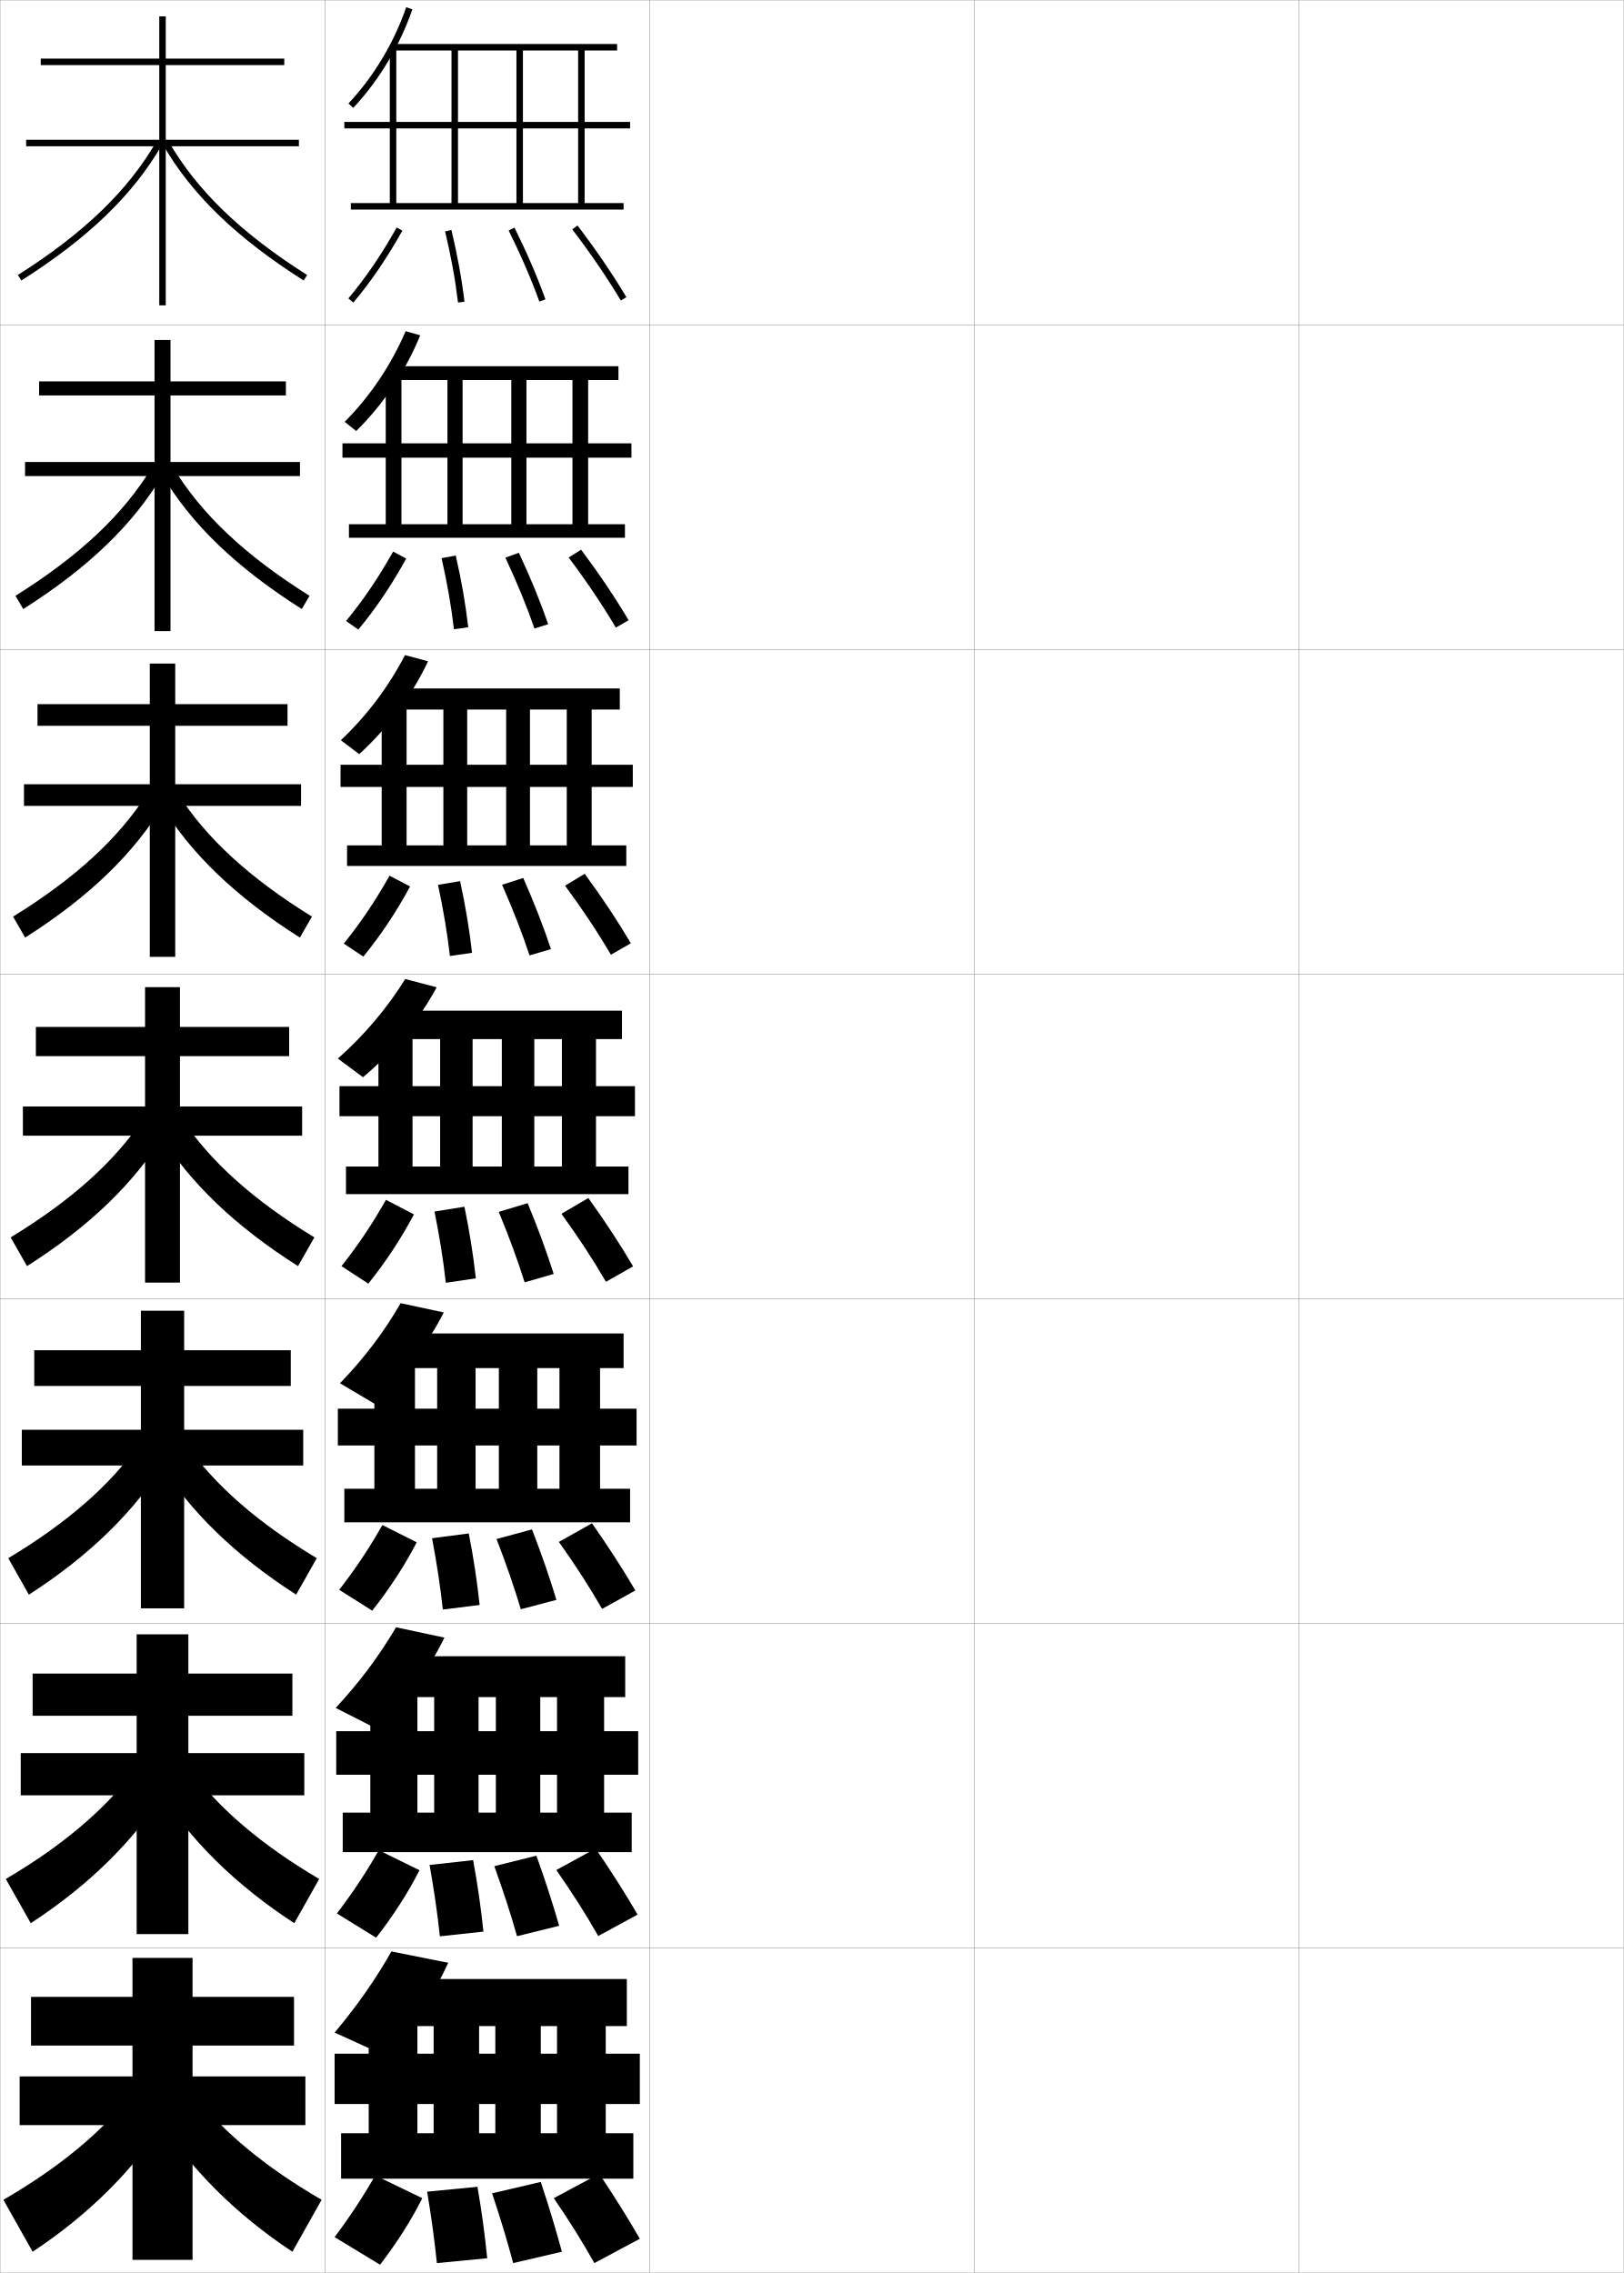
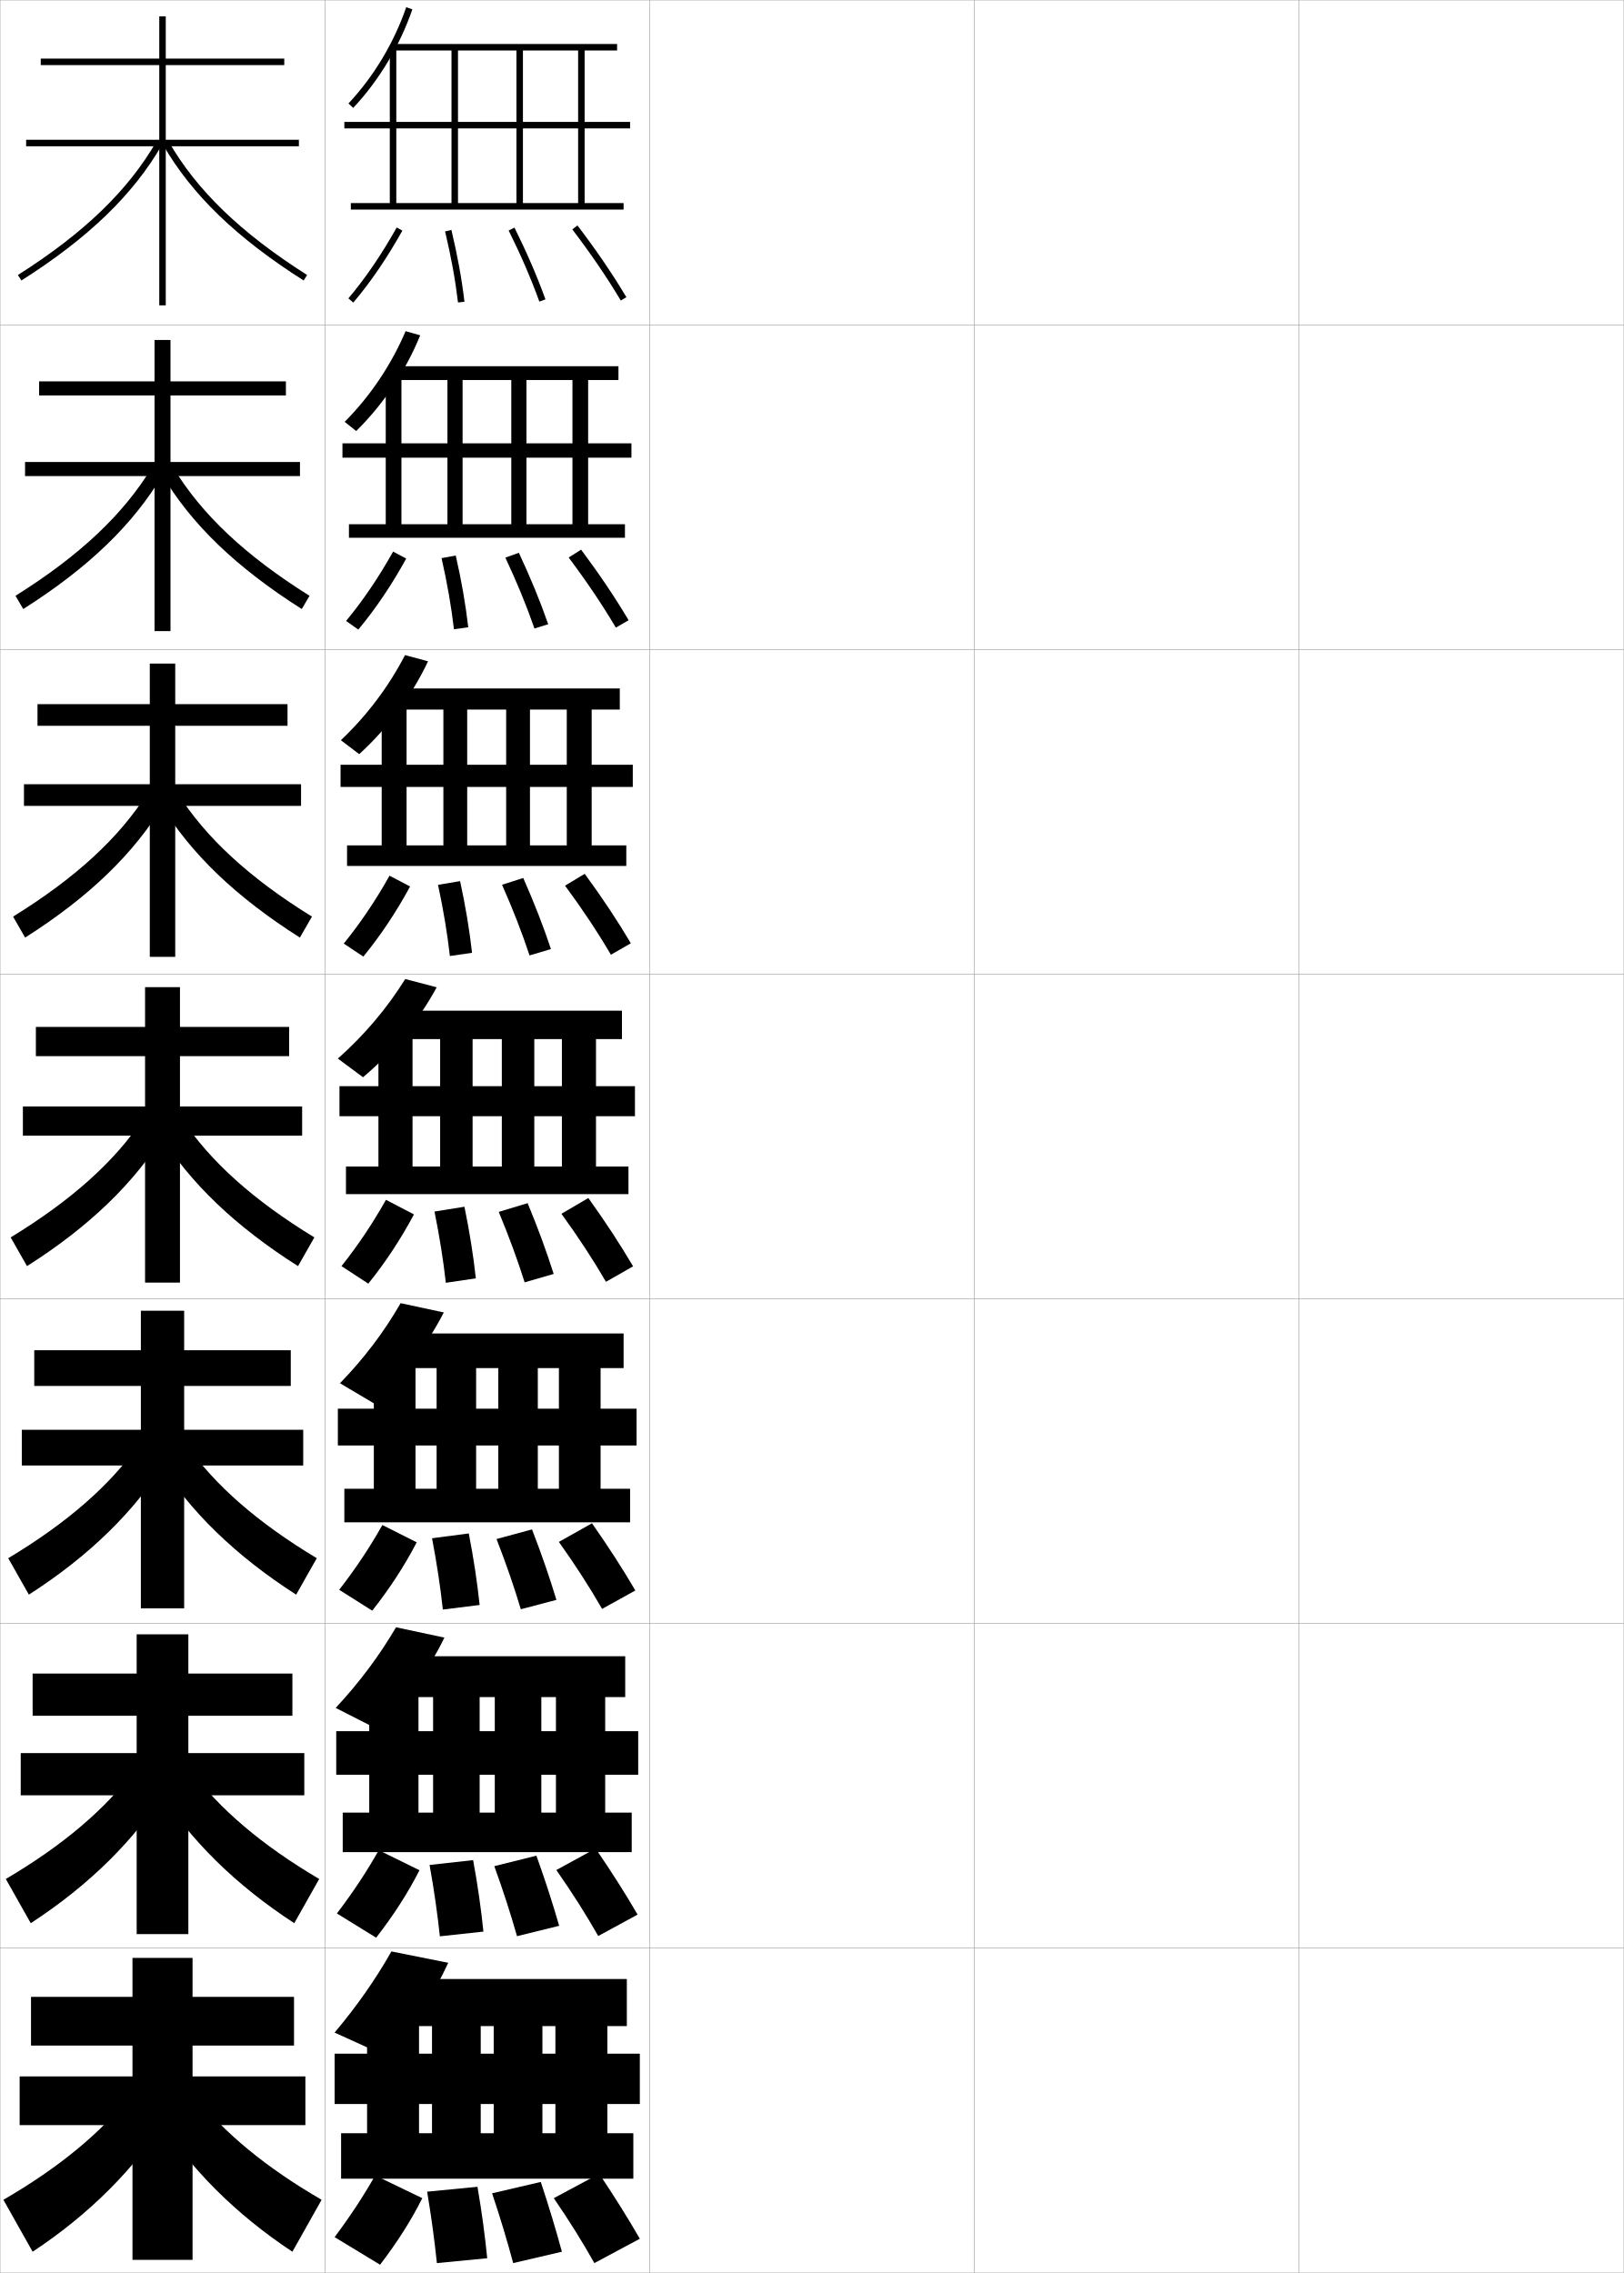
<svg xmlns="http://www.w3.org/2000/svg" width="500.1" height="700.1" viewBox="0 0 500.1 700.1" overflow="visible" enable-background="new 0 0 500.1 700.1" xml:space="preserve">
  <g id="glyphs">
    <g>
      <rect x="0.05" y="0.05" fill="none" stroke="#999999" stroke-width="0.1" width="100" height="100" />
      <rect x="0.05" y="100.05" fill="none" stroke="#999999" stroke-width="0.1" width="100" height="100" />
      <rect x="0.05" y="200.05" fill="none" stroke="#999999" stroke-width="0.1" width="100" height="100" />
      <rect x="0.05" y="300.05" fill="none" stroke="#999999" stroke-width="0.1" width="100" height="100" />
      <rect x="0.05" y="400.05" fill="none" stroke="#999999" stroke-width="0.1" width="100" height="100" />
      <rect x="0.05" y="500.05" fill="none" stroke="#999999" stroke-width="0.1" width="100" height="100" />
      <rect x="0.05" y="600.05" fill="none" stroke="#999999" stroke-width="0.1" width="100" height="100" />
      <rect x="100.05" y="0.05" fill="none" stroke="#999999" stroke-width="0.1" width="100" height="100" />
      <rect x="100.05" y="100.05" fill="none" stroke="#999999" stroke-width="0.1" width="100" height="100" />
      <rect x="100.05" y="200.05" fill="none" stroke="#999999" stroke-width="0.1" width="100" height="100" />
      <rect x="100.05" y="300.05" fill="none" stroke="#999999" stroke-width="0.1" width="100" height="100" />
      <rect x="100.05" y="400.05" fill="none" stroke="#999999" stroke-width="0.1" width="100" height="100" />
      <rect x="100.05" y="500.05" fill="none" stroke="#999999" stroke-width="0.1" width="100" height="100" />
      <rect x="100.05" y="600.05" fill="none" stroke="#999999" stroke-width="0.1" width="100" height="100" />
      <rect x="200.05" y="0.05" fill="none" stroke="#999999" stroke-width="0.1" width="100" height="100" />
      <rect x="200.05" y="100.05" fill="none" stroke="#999999" stroke-width="0.1" width="100" height="100" />
      <rect x="200.05" y="200.05" fill="none" stroke="#999999" stroke-width="0.1" width="100" height="100" />
      <rect x="200.05" y="300.05" fill="none" stroke="#999999" stroke-width="0.1" width="100" height="100" />
      <rect x="200.05" y="400.05" fill="none" stroke="#999999" stroke-width="0.1" width="100" height="100" />
      <rect x="200.05" y="500.05" fill="none" stroke="#999999" stroke-width="0.1" width="100" height="100" />
      <rect x="200.05" y="600.05" fill="none" stroke="#999999" stroke-width="0.1" width="100" height="100" />
      <rect x="300.05" y="0.05" fill="none" stroke="#999999" stroke-width="0.1" width="100" height="100" />
      <rect x="300.05" y="100.05" fill="none" stroke="#999999" stroke-width="0.1" width="100" height="100" />
      <rect x="300.05" y="200.05" fill="none" stroke="#999999" stroke-width="0.1" width="100" height="100" />
      <rect x="300.05" y="300.05" fill="none" stroke="#999999" stroke-width="0.1" width="100" height="100" />
      <rect x="300.05" y="400.05" fill="none" stroke="#999999" stroke-width="0.1" width="100" height="100" />
      <rect x="300.05" y="500.05" fill="none" stroke="#999999" stroke-width="0.1" width="100" height="100" />
      <rect x="300.05" y="600.05" fill="none" stroke="#999999" stroke-width="0.1" width="100" height="100" />
      <rect x="400.05" y="0.05" fill="none" stroke="#999999" stroke-width="0.1" width="100" height="100" />
      <rect x="400.05" y="100.05" fill="none" stroke="#999999" stroke-width="0.1" width="100" height="100" />
      <rect x="400.05" y="200.05" fill="none" stroke="#999999" stroke-width="0.1" width="100" height="100" />
      <rect x="400.05" y="300.05" fill="none" stroke="#999999" stroke-width="0.1" width="100" height="100" />
      <rect x="400.05" y="400.05" fill="none" stroke="#999999" stroke-width="0.1" width="100" height="100" />
      <rect x="400.05" y="500.05" fill="none" stroke="#999999" stroke-width="0.1" width="100" height="100" />
      <rect x="400.05" y="600.05" fill="none" stroke="#999999" stroke-width="0.1" width="100" height="100" />
    </g>
    <g>
      <g>
        <path d="M5.514,84.705l1.072,1.689c20.669-13.127,34.438-26.424,43.33-41.845       l-1.732-0.999C39.458,58.682,25.899,71.759,5.514,84.705z" />
        <path d="M50.184,44.55c8.893,15.421,22.661,28.718,43.33,41.845l1.072-1.689       C74.2,71.759,60.642,58.682,51.916,43.551L50.184,44.55z" />
      </g>
      <g>
        <path d="M4.77,183.513l2.393,4.074c20.165-12.798,33.991-26.164,43.025-41.509       l-3.36-2.194C38.072,158.371,24.636,171.056,4.77,183.513z" />
        <path d="M95.33,183.513l-2.393,4.074c-20.165-12.798-34.075-26.164-43.109-41.509       l3.444-2.194C62.026,158.371,75.463,171.056,95.33,183.513z" />
      </g>
      <g>
        <path d="M4.026,282.32l3.714,6.459c19.661-12.471,33.545-25.904,42.721-41.173       l-4.989-3.389C36.688,258.061,23.374,270.353,4.026,282.32z" />
        <path d="M96.074,282.32l-3.714,6.459c-19.66-12.471-33.711-25.904-42.887-41.173       l5.155-3.389C63.413,258.061,76.726,270.353,96.074,282.32z" />
      </g>
      <g>
        <path d="M3.282,381.128l5.035,8.844c19.156-12.143,33.099-25.644,42.416-40.838       l-6.617-4.584C35.302,357.751,22.11,369.65,3.282,381.128z" />
        <path d="M96.817,381.128l-5.035,8.844c-19.156-12.143-33.349-25.644-42.666-40.838       l6.867-4.584C64.798,357.751,77.989,369.65,96.817,381.128z" />
      </g>
      <g>
        <path d="M2.538,479.936l6.356,11.229c18.651-11.979,32.652-25.732,42.11-41.059       l-8.244-5.223C33.916,457.44,20.847,468.947,2.538,479.936z" />
        <path d="M97.561,479.936l-6.356,11.229c-18.651-11.979-32.819-25.732-42.278-41.059       l8.412-5.223C66.183,457.44,79.252,468.947,97.561,479.936z" />
      </g>
      <g>
        <path d="M1.794,578.742l7.678,13.615c18.146-11.818,32.206-25.822,41.806-41.279       l-9.873-5.861C32.531,557.131,19.585,568.245,1.794,578.742z" />
        <path d="M98.306,578.742l-7.678,13.615c-18.146-11.818-32.289-25.822-41.889-41.279       l9.956-5.861C67.569,557.131,80.515,568.245,98.306,578.742z" />
      </g>
      <g>
        <path d="M40.05,645.55c-8.904,11.271-21.728,21.992-39,32l9,16       c17.642-11.655,31.759-25.911,41.5-41.5L40.05,645.55z" />
        <path d="M60.05,645.55c8.904,11.271,21.728,21.992,39,32l-9,16       c-17.642-11.655-31.759-25.911-41.5-41.5L60.05,645.55z" />
      </g>
    </g>
    <g>
      <polygon points="87.55,20.05 87.55,18.05 51.05,18.05 51.05,5.05       49.05,5.05 49.05,18.05 12.55,18.05 12.55,20.05 49.05,20.05       49.05,43.05 8.05,43.05 8.05,45.05 49.05,45.05 49.05,94.05       51.05,94.05 51.05,45.05 92.05,45.05 92.05,43.05 51.05,43.05       51.05,20.05 " />
      <polygon points="12.049,117.466 12.049,121.8 47.591,121.8 47.591,142.299       7.716,142.299 7.716,146.633 47.591,146.633 47.591,194.383 52.508,194.383       52.508,146.633 92.383,146.633 92.383,142.299 52.508,142.299 52.508,121.8       88.049,121.8 88.049,117.466 52.508,117.466 52.508,104.716 47.591,104.716       47.591,117.466 " />
      <polygon points="11.55,216.883 11.55,223.55 46.133,223.55 46.133,241.55       7.383,241.55 7.383,248.216 46.133,248.216 46.133,294.716 53.966,294.716       53.966,248.216 92.716,248.216 92.716,241.55 53.966,241.55 53.966,223.55       88.55,223.55 88.55,216.883 53.966,216.883 53.966,204.383 46.133,204.383       46.133,216.883 " />
      <polygon points="11.05,316.3 11.05,325.3 44.675,325.3 44.675,340.8       7.05,340.8 7.05,349.8 44.675,349.8 44.675,395.05 55.425,395.05       55.425,349.8 93.05,349.8 93.05,340.8 55.425,340.8 55.425,325.3       89.05,325.3 89.05,316.3 55.425,316.3 55.425,304.05 44.675,304.05       44.675,316.3 " />
      <polygon points="10.549,415.883 10.549,426.883 43.383,426.883 43.383,440.383       6.716,440.383 6.716,451.383 43.383,451.383 43.383,495.383 56.716,495.383       56.716,451.383 93.383,451.383 93.383,440.383 56.716,440.383 56.716,426.883       89.549,426.883 89.549,415.883 56.716,415.883 56.716,403.716 43.383,403.716       43.383,415.883 " />
      <polygon points="10.05,515.467 10.05,528.467 42.091,528.467 42.091,539.967       6.383,539.967 6.383,552.967 42.091,552.967 42.091,595.717 58.008,595.717       58.008,552.967 93.716,552.967 93.716,539.967 58.008,539.967 58.008,528.467       90.05,528.467 90.05,515.467 58.008,515.467 58.008,503.383 42.091,503.383       42.091,515.467 " />
      <polygon points="90.55,630.05 90.55,615.05 59.3,615.05 59.3,603.05       40.8,603.05 40.8,615.05 9.55,615.05 9.55,630.05 40.8,630.05       40.8,639.55 6.05,639.55 6.05,654.55 40.8,654.55 40.8,696.05       59.3,696.05 59.3,654.55 94.05,654.55 94.05,639.55 59.3,639.55       59.3,630.05 " />
    </g>
    <g>
      <g>
        <path d="M107.321,31.864l1.457,1.371c7.924-8.429,14.395-19.211,18.217-30.361       l-1.892-0.648C121.37,13.112,115.056,23.64,107.321,31.864z" />
        <polygon points="122.05,62.55 122.05,39.55 194.05,39.55 194.05,37.55        122.05,37.55 122.05,14.55 120.05,14.55 120.05,37.55 106.05,37.55        106.05,39.55 120.05,39.55 120.05,62.55 108.05,62.55 108.05,64.55        192.05,64.55 192.05,62.55 180.05,62.55 180.05,15.55 190.05,15.55        190.05,13.55 121.05,13.55 121.05,15.55 139.05,15.55 139.05,62.55        141.05,62.55 141.05,15.55 159.05,15.55 159.05,62.55 161.05,62.55        161.05,15.55 178.05,15.55 178.05,62.55 " />
      </g>
      <g>
        <path d="M129.412,103.28c-4.416,10.881-11.382,21.302-19.709,29.477l-3.555-2.831       c7.894-7.909,14.4-17.649,18.771-27.926L129.412,103.28z" />
        <polygon points="123.633,161.467 123.633,140.967 194.466,140.967 194.466,136.55        123.633,136.55 123.633,114.55 118.8,114.55 118.8,136.55 105.467,136.55        105.467,140.967 118.8,140.967 118.8,161.467 107.466,161.467 107.466,165.633        192.466,165.633 192.466,161.467 181.133,161.467 181.133,117.05 190.467,117.05        190.467,112.8 120.967,112.8 120.967,117.05 137.8,117.05 137.8,161.467        142.466,161.467 142.466,117.05 157.466,117.05 157.466,161.467 162.133,161.467        162.133,117.05 176.3,117.05 176.3,161.467 " />
      </g>
      <g>
        <path d="M131.829,203.685c-5.008,10.611-12.471,20.672-21.203,28.593l-5.652-4.291       c8.053-7.593,14.75-16.546,19.76-26.212L131.829,203.685z" />
        <polygon points="125.217,260.383 125.217,242.383 194.883,242.383 194.883,235.55        125.217,235.55 125.217,214.55 117.55,214.55 117.55,235.55 104.883,235.55        104.883,242.383 117.55,242.383 117.55,260.383 106.883,260.383 106.883,266.716        192.883,266.716 192.883,260.383 182.217,260.383 182.217,218.55 190.883,218.55        190.883,212.05 120.883,212.05 120.883,218.55 136.55,218.55 136.55,260.383        143.883,260.383 143.883,218.55 155.883,218.55 155.883,260.383 163.217,260.383        163.217,218.55 174.55,218.55 174.55,260.383 " />
      </g>
      <g>
        <path d="M134.495,304.091c-5.602,10.342-13.561,20.042-22.695,27.709l-7.75-5.75       c8.212-7.277,15.102-15.443,20.75-24.5L134.495,304.091z" />
        <polygon points="127.05,359.3 127.05,343.8 195.55,343.8 195.55,334.55        127.05,334.55 127.05,314.55 116.55,314.55 116.55,334.55 104.55,334.55        104.55,343.8 116.55,343.8 116.55,359.3 106.55,359.3 106.55,367.8        193.55,367.8 193.55,359.3 183.55,359.3 183.55,320.05 191.55,320.05        191.55,311.3 121.05,311.3 121.05,320.05 135.55,320.05 135.55,359.3        145.55,359.3 145.55,320.05 154.55,320.05 154.55,359.3 164.55,359.3        164.55,320.05 173.05,320.05 173.05,359.3 " />
      </g>
    </g>
    <g>
      <path d="M136.68,404.243c-5.252,10.201-12.748,20.088-21.297,28.141l-10.683-6.334      c7.361-7.583,13.555-15.75,18.683-24.666L136.68,404.243z" />
-       <polygon points="127.8,458.55 127.8,445.216 196.05,445.216 196.05,433.884       127.8,433.884 127.8,414.55 115.3,414.55 115.3,433.884 104.05,433.884       104.05,445.216 115.3,445.216 115.3,458.55 106.05,458.55 106.05,468.884       194.05,468.884 194.05,458.55 184.8,458.55 184.8,421.384 192.05,421.384       192.05,410.716 121.05,410.716 121.05,421.384 134.633,421.384 134.633,458.55       146.467,458.55 146.467,421.384 153.633,421.384 153.633,458.55 165.467,458.55       165.467,421.384 172.3,421.384 172.3,458.55 " />
+       <polygon points="127.966,458.55 127.966,445.216 196.05,445.216 196.05,433.884       127.966,433.884 127.966,414.55 115.133,414.55 115.133,433.884 104.05,433.884       104.05,445.216 115.133,445.216 115.133,458.55 106.05,458.55 106.05,468.884       194.05,468.884 194.05,458.55 184.966,458.55 184.966,421.384 192.05,421.384       192.05,410.716 121.05,410.716 121.05,421.384 134.466,421.384 134.466,458.55       146.633,458.55 146.633,421.384 153.466,421.384 153.466,458.55 165.633,458.55       165.633,421.384 172.133,421.384 172.133,458.55 " />
    </g>
    <g>
      <path d="M136.865,504.396c-4.903,10.059-11.936,20.132-19.898,28.57l-13.583-6.917      c7.314-7.864,13.436-16.057,18.583-24.833L136.865,504.396z" />
-       <polygon points="128.55,558.3 128.55,546.633 196.55,546.633 196.55,533.217       128.55,533.217 128.55,514.55 114.05,514.55 114.05,533.217 103.55,533.217       103.55,546.633 114.05,546.633 114.05,558.3 105.55,558.3 105.55,570.467       194.55,570.467 194.55,558.3 186.05,558.3 186.05,522.717 192.55,522.717       192.55,510.133 121.05,510.133 121.05,522.717 133.716,522.717 133.716,558.3       147.383,558.3 147.383,522.717 152.716,522.717 152.716,558.3 166.383,558.3       166.383,522.717 171.55,522.717 171.55,558.3 " />
+       <polygon points="128.883,558.3 128.883,546.633 196.55,546.633 196.55,533.217       128.883,533.217 128.883,514.55 113.716,514.55 113.716,533.217 103.55,533.217       103.55,546.633 113.716,546.633 113.716,558.3 105.55,558.3 105.55,570.467       194.55,570.467 194.55,558.3 186.383,558.3 186.383,522.717 192.55,522.717       192.55,510.133 121.05,510.133 121.05,522.717 133.383,522.717 133.383,558.3       147.717,558.3 147.717,522.717 152.383,522.717 152.383,558.3 166.717,558.3       166.717,522.717 171.216,522.717 171.216,558.3 " />
    </g>
    <g>
      <path d="M138.05,604.55c-4.554,9.916-11.124,20.176-18.5,29l-16.5-7.5      c6.865-8.157,12.603-16.363,17.5-25L138.05,604.55z" />
-       <polygon points="128.55,657.05 128.55,648.05 197.05,648.05 197.05,632.55       128.55,632.55 128.55,614.55 113.55,614.55 113.55,632.55 103.05,632.55       103.05,648.05 113.55,648.05 113.55,657.05 105.05,657.05 105.05,671.05       195.05,671.05 195.05,657.05 186.55,657.05 186.55,624.05 193.05,624.05       193.05,609.55 121.05,609.55 121.05,624.05 133.55,624.05 133.55,657.05       147.55,657.05 147.55,624.05 152.55,624.05 152.55,657.05 166.55,657.05       166.55,624.05 171.55,624.05 171.55,657.05 " />
+       <polygon points="129.05,657.05 129.05,648.05 197.05,648.05 197.05,632.55       129.05,632.55 129.05,614.55 113.05,614.55 113.05,632.55 103.05,632.55       103.05,648.05 113.05,648.05 113.05,657.05 105.05,657.05 105.05,671.05       195.05,671.05 195.05,657.05 187.05,657.05 187.05,624.05 193.05,624.05       193.05,609.55 121.05,609.55 121.05,624.05 133.05,624.05 133.05,657.05       148.05,657.05 148.05,624.05 152.05,624.05 152.05,657.05 167.05,657.05       167.05,624.05 171.05,624.05 171.05,657.05 " />
    </g>
    <g>
      <g>
        <path d="M107.286,91.905l1.527,1.289c5.381-6.37,10.322-13.617,15.108-22.156       l-1.744-0.977C117.454,78.487,112.583,85.632,107.286,91.905z" />
        <path d="M137.077,71.282c1.849,7.746,3.15,14.905,3.979,21.886l1.986-0.236       c-0.839-7.058-2.153-14.291-4.021-22.114L137.077,71.282z" />
        <path d="M156.654,70.995c3.792,7.639,6.886,14.801,9.455,21.896l1.881-0.682       c-2.597-7.167-5.718-14.397-9.545-22.104L156.654,70.995z" />
        <path d="M176.255,70.655c5.737,7.532,10.623,14.697,14.937,21.908l1.717-1.027       c-4.353-7.274-9.28-14.501-15.063-22.092L176.255,70.655z" />
      </g>
      <g>
        <path d="M106.58,191.262l3.772,2.658c5.364-6.458,10.215-13.648,14.757-21.88       l-4.036-2.147C116.528,177.98,111.838,184.903,106.58,191.262z" />
        <path d="M139.806,193.814l4.405-0.613c-0.813-7.031-2.068-14.264-3.851-22.096       l-4.371,0.804C137.752,179.708,138.994,186.833,139.806,193.814z" />
        <path d="M164.599,193.583l4.234-1.318c-2.468-7.097-5.427-14.307-9.038-22.004       l-4.159,1.492C159.232,179.419,162.151,186.528,164.599,193.583z" />
        <path d="M189.667,193.311l3.931-2.273c-4.238-7.126-9.033-14.243-14.636-21.743       l-3.825,2.425C180.737,179.192,185.462,186.217,189.667,193.311z" />
      </g>
      <g>
        <path d="M105.874,290.62l6.018,4.026c5.348-6.546,10.108-13.68,14.405-21.604       l-6.329-3.318C115.604,277.474,111.094,284.175,105.874,290.62z" />
        <path d="M138.555,294.461l6.824-0.99c-0.786-7.005-1.982-14.235-3.68-22.077       l-6.797,1.144C136.58,280.388,137.76,287.479,138.555,294.461z" />
        <path d="M163.089,294.277l6.588-1.954c-2.339-7.028-5.136-14.217-8.531-21.903       l-6.526,2.094C158.019,280.205,160.763,287.261,163.089,294.277z" />
        <path d="M188.144,294.059l6.145-3.519c-4.125-6.979-8.786-13.986-14.209-21.395       l-6.06,3.641C179.482,280.197,184.047,287.081,188.144,294.059z" />
      </g>
      <g>
        <path d="M105.168,389.978l8.264,5.395c5.331-6.635,10.001-13.711,14.054-21.328       l-8.621-4.488C114.679,376.968,110.349,383.446,105.168,389.978z" />
        <path d="M137.304,395.108l9.242-1.367c-0.76-6.979-1.896-14.208-3.51-22.058       l-9.223,1.482C135.407,381.067,136.526,388.124,137.304,395.108z" />
        <path d="M161.579,394.97l8.941-2.59c-2.211-6.959-4.845-14.127-8.023-21.803       l-8.895,2.695C156.806,380.991,159.375,387.993,161.579,394.97z" />
        <path d="M186.62,394.807l8.359-4.764c-4.011-6.831-8.539-13.729-13.782-21.046       l-8.295,4.855C178.228,381.202,182.632,387.945,186.62,394.807z" />
      </g>
      <g>
        <path d="M104.462,489.668l10.175,6.43c5.314-6.723,9.895-13.742,13.703-21.052       l-10.581-5.325C113.753,476.795,109.604,483.051,104.462,489.668z" />
        <path d="M136.386,495.756l11.328-1.412c-0.733-6.952-1.811-14.18-3.34-22.038       l-11.315,1.488C134.567,481.747,135.626,488.77,136.386,495.756z" />
        <path d="M160.402,495.663l10.961-2.894c-2.082-6.889-4.553-14.036-7.516-21.702       l-10.93,2.964C155.925,481.777,158.32,488.727,160.402,495.663z" />
        <path d="M185.43,495.555l10.239-5.676c-3.896-6.684-8.292-13.472-13.354-20.698       l-10.196,5.737C177.306,482.207,181.549,488.81,185.43,495.555z" />
      </g>
      <g>
        <path d="M103.756,589.359l12.088,7.465c5.298-6.812,9.788-13.773,13.351-20.776       l-12.54-6.163C112.829,576.623,108.859,582.656,103.756,589.359z" />
        <path d="M135.468,596.402l13.414-1.455c-0.708-6.926-1.726-14.152-3.17-22.02       l-13.408,1.494C133.728,582.428,134.726,589.416,135.468,596.402z" />
        <path d="M159.227,596.356l12.98-3.196c-1.954-6.819-4.262-13.946-7.008-21.602       l-12.965,3.232C155.044,582.564,157.266,589.46,159.227,596.356z" />
        <path d="M184.24,596.302l12.12-6.588c-3.782-6.535-8.045-13.213-12.928-20.349       l-12.098,6.619C176.384,583.212,180.467,589.673,184.24,596.302z" />
      </g>
      <g>
        <path d="M115.55,670.05c-3.646,6.4-7.436,12.212-12.5,19l14,8.5       c5.281-6.899,9.681-13.805,13-20.5L115.55,670.05z" />
        <path d="M134.55,697.05l15.5-1.5c-0.682-6.899-1.641-14.124-3-22l-15.5,1.5       C132.889,683.107,133.826,690.062,134.55,697.05z" />
        <path d="M158.05,697.05l15-3.5c-1.824-6.749-3.97-13.855-6.5-21.5l-15,3.5       C154.164,683.352,156.211,690.193,158.05,697.05z" />
        <path d="M183.05,697.05l14-7.5c-3.668-6.388-7.798-12.956-12.5-20l-14,7.5       C175.463,684.217,179.385,690.537,183.05,697.05z" />
      </g>
    </g>
  </g>
</svg>
